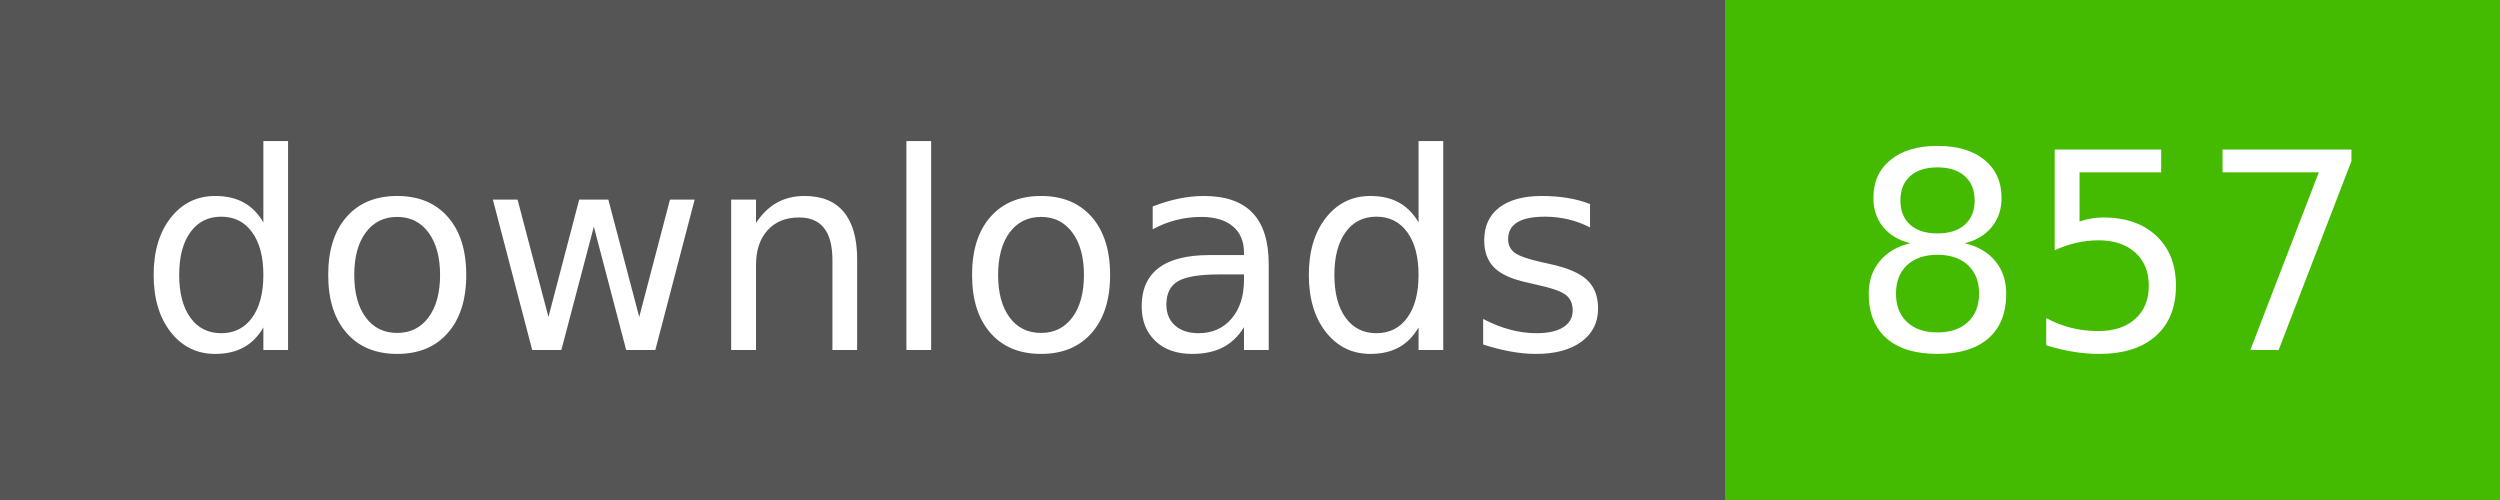
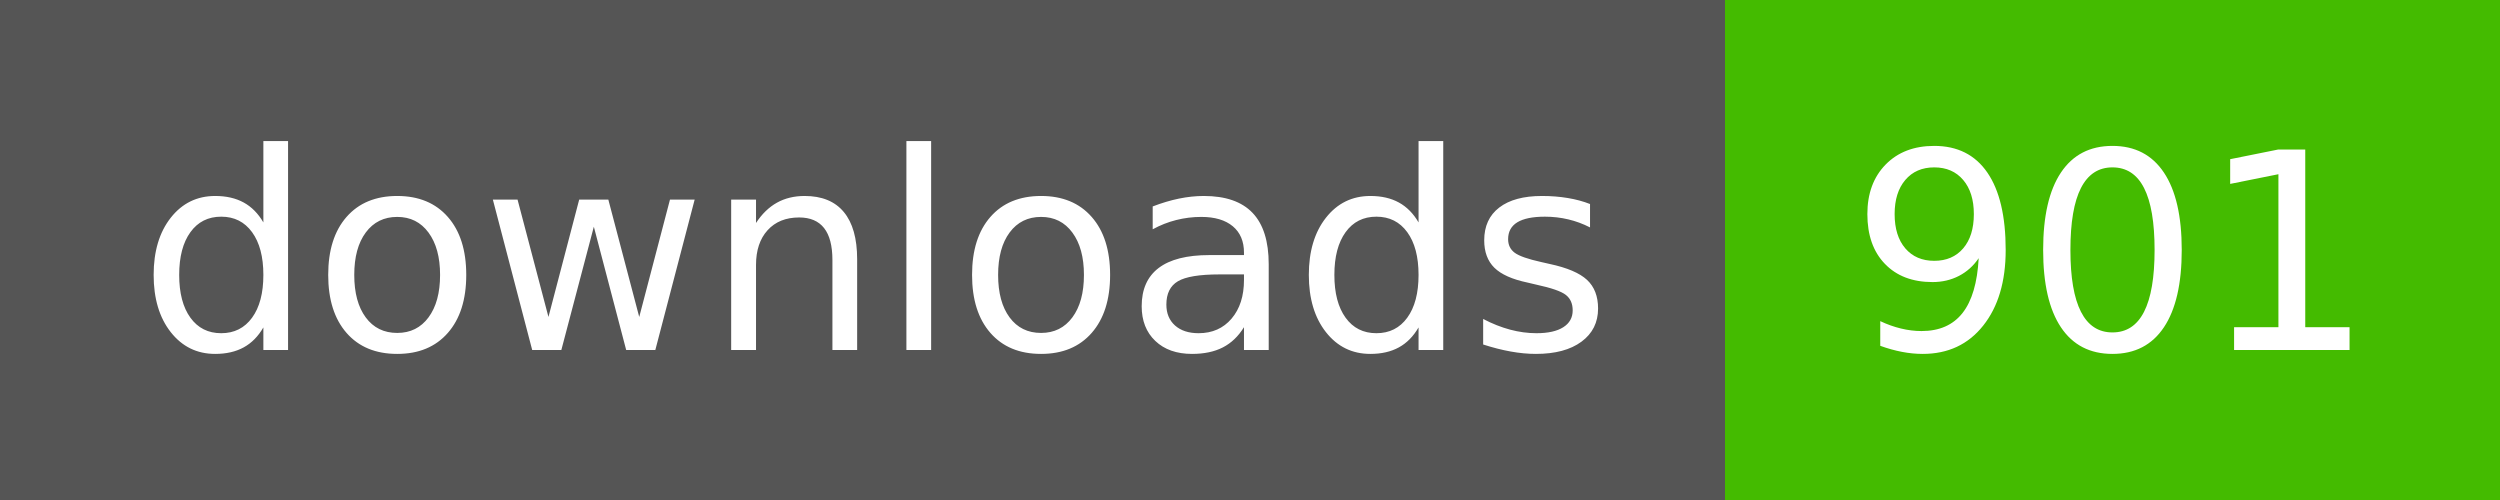
- <svg xmlns="http://www.w3.org/2000/svg" width="100" height="20" role="img" aria-label="downloads: 857">
+ <svg xmlns="http://www.w3.org/2000/svg" width="100" height="20" role="img" aria-label="downloads: 901">
  <g shape-rendering="crispEdges">
    <rect width="69" height="20" fill="#555" />
    <rect x="69" width="31" height="20" fill="#4b0" />
  </g>
  <g fill="#fff" text-anchor="middle" font-family="Verdana,Geneva,DejaVu Sans,sans-serif" text-rendering="geometricPrecision" font-size="110">
    <text x="350" y="140" textLength="590" transform="scale(.1)">downloads</text>
-     <text x="845" y="140" textLength="210" transform="scale(.1)">857</text>
+     <text x="845" y="140" textLength="210" transform="scale(.1)">901</text>
  </g>
</svg>
